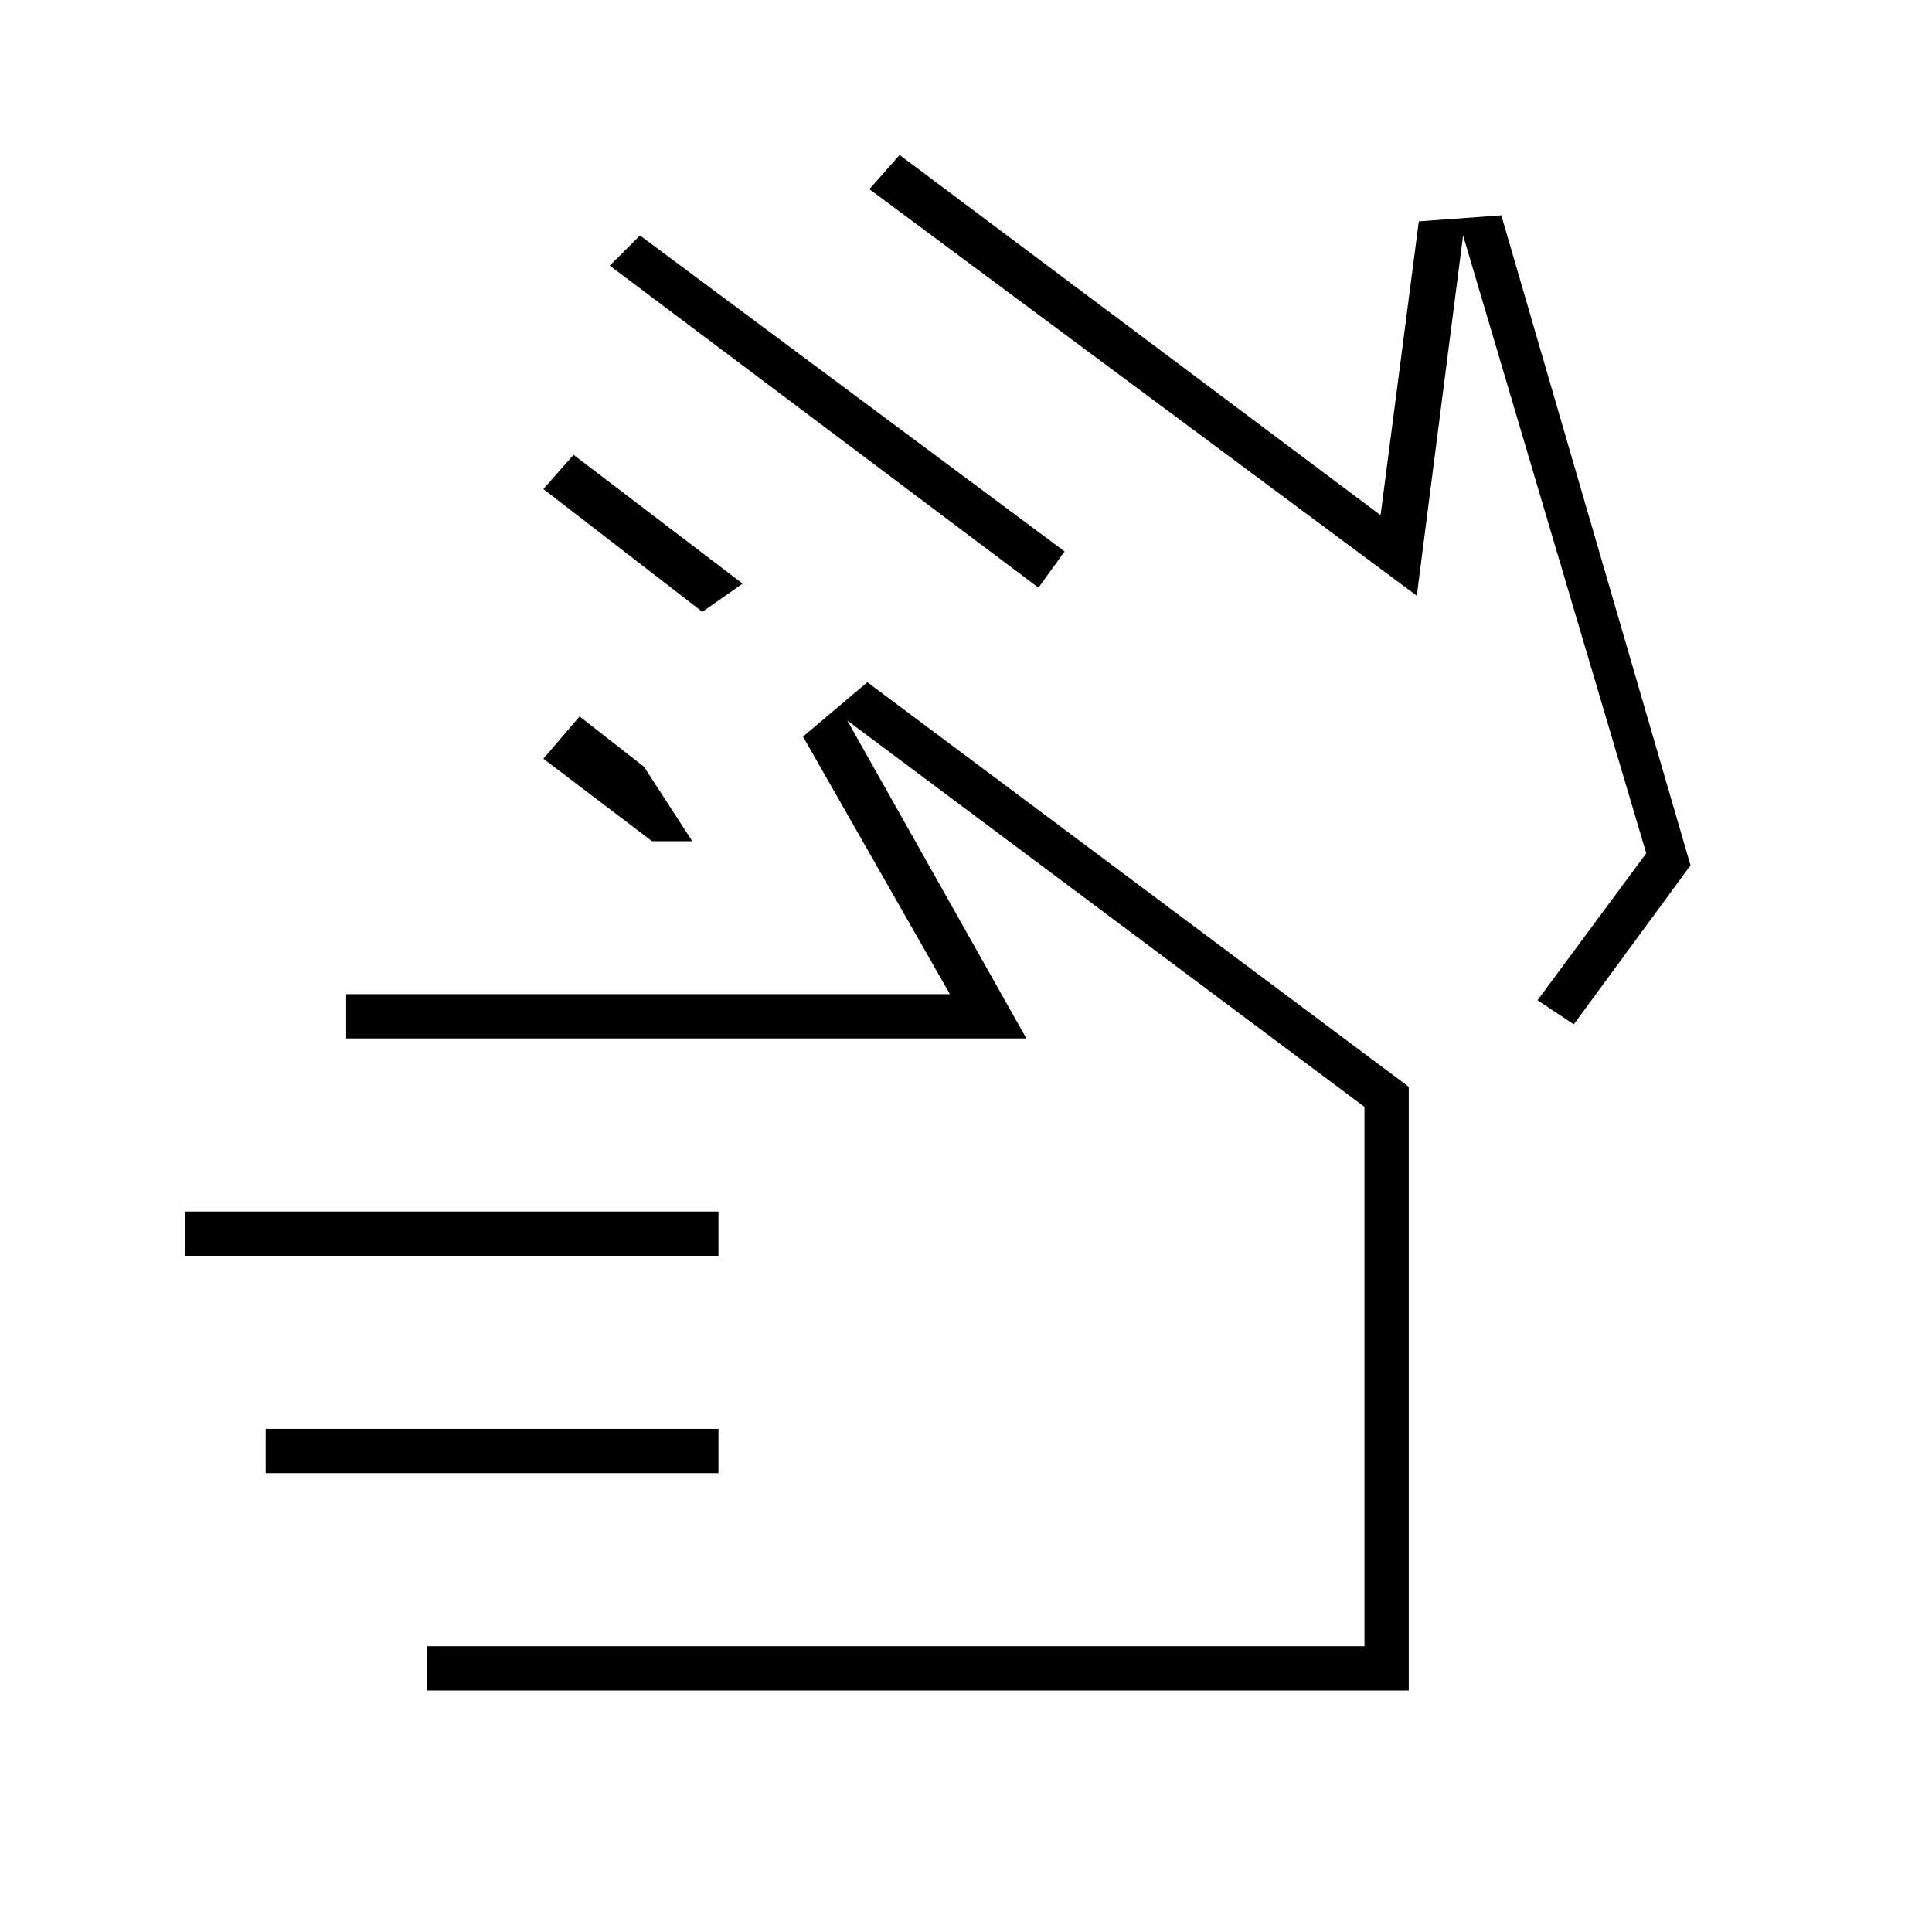
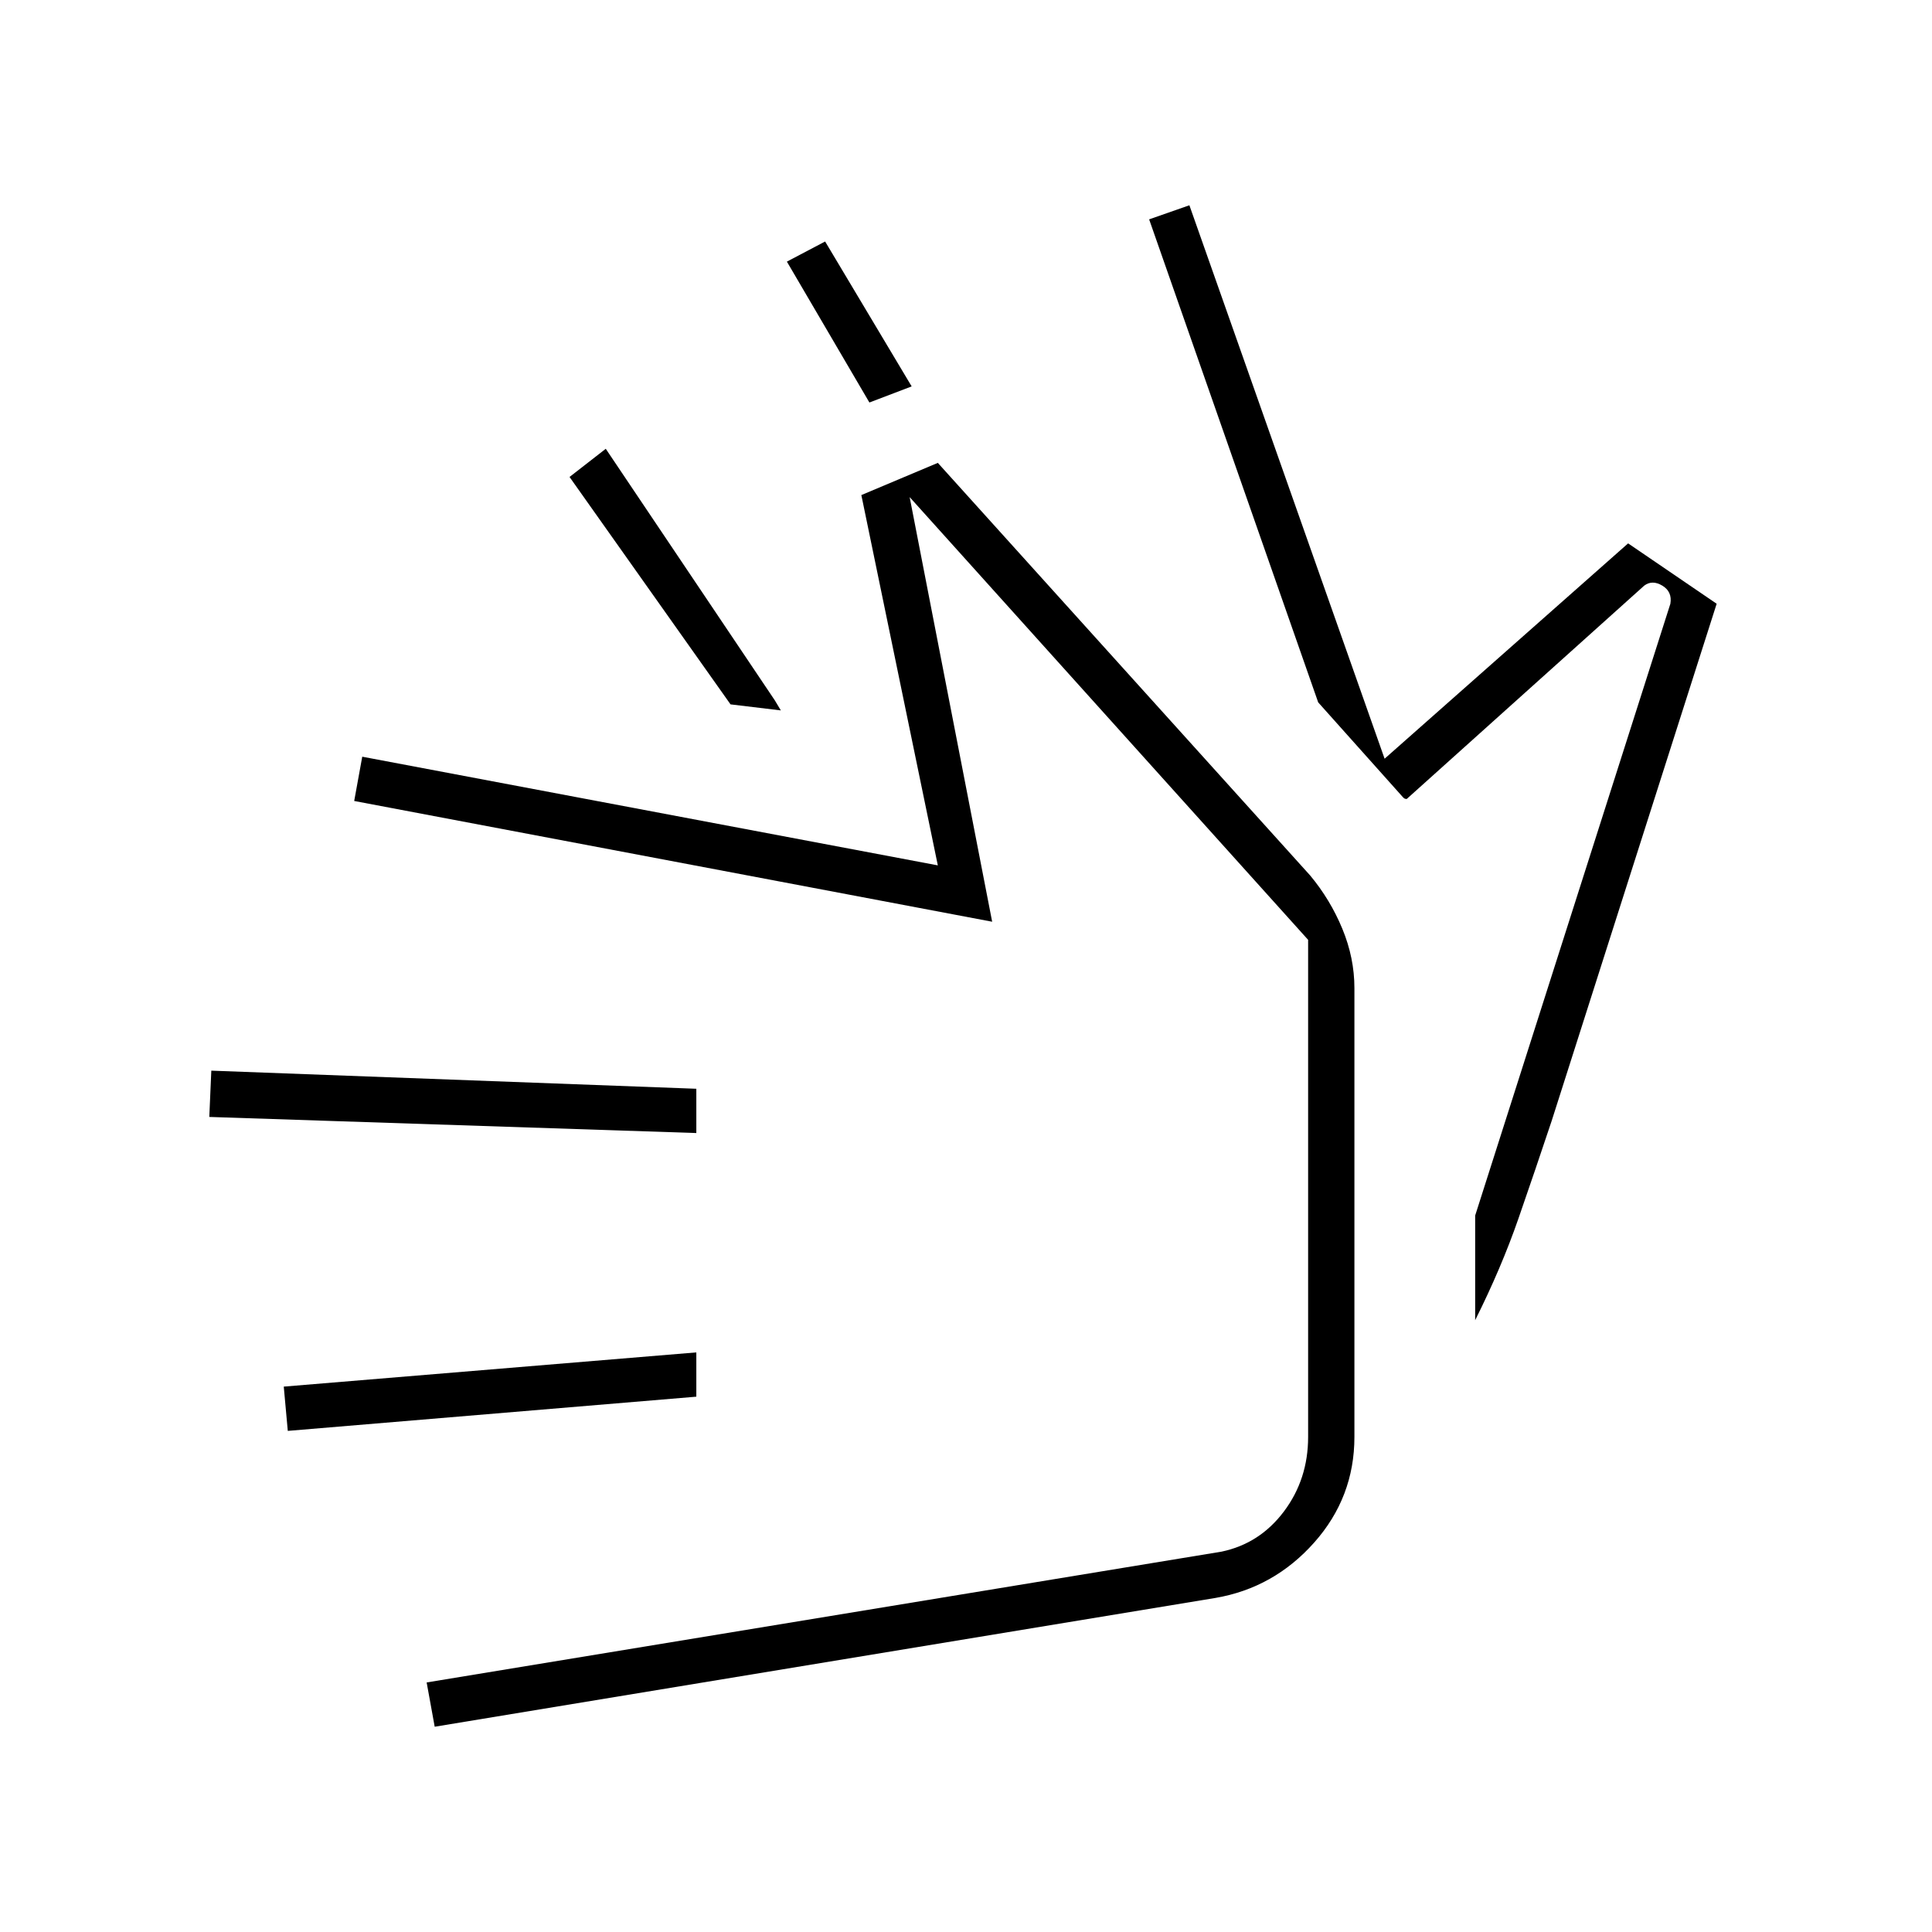
<svg xmlns="http://www.w3.org/2000/svg" width="48" height="48" viewBox="0 -960 960 960">
-   <path d="M516-668 303-828l15-15 211 157-13 18Zm-147-2-20 14-79-61 15-17 84 64Zm335 6L432-866l15-17 239 179 19-146 41-3 94 323-58 79-18-12 54-73-91-307-23 179ZM324-542l-54-41 18-21 32 25 24 37h-20Zm33 206H92v-22h265v22Zm0 108H132v-22h225v22ZM212-120v-22h466v-268L421-602l89 158H172v-22h300l-73-128 32-27 269 201v300H212Zm429-466ZM518-299Z" />
+   <path d="m655-611-84-240 20-7 97 275 121-107 44 30-82 257q-8 24-16.5 48.5T733-304v-60 8l97-304q1-6-4-9t-9 0L699-563q-1 0-1.5-.5l-.5-.5-42-47ZM432-760l-41-70 19-10 43 72-21 8Zm-44 153-25-3-80-113 18-14 84 125 3 5Zm216 441-388 64-4-22 395-65q19-4 31-20t12-37v-247L452-713l41 211-317-60 4-22 286 54-38-184 38-16 185 205q10 12 16 26.5t6 29.5v223q0 30-20 52.5T604-166ZM346-266l-203 17-2-22 205-17v22Zm0-131-242-8 1-23 241 9v22Zm152 28Z" />
</svg>
